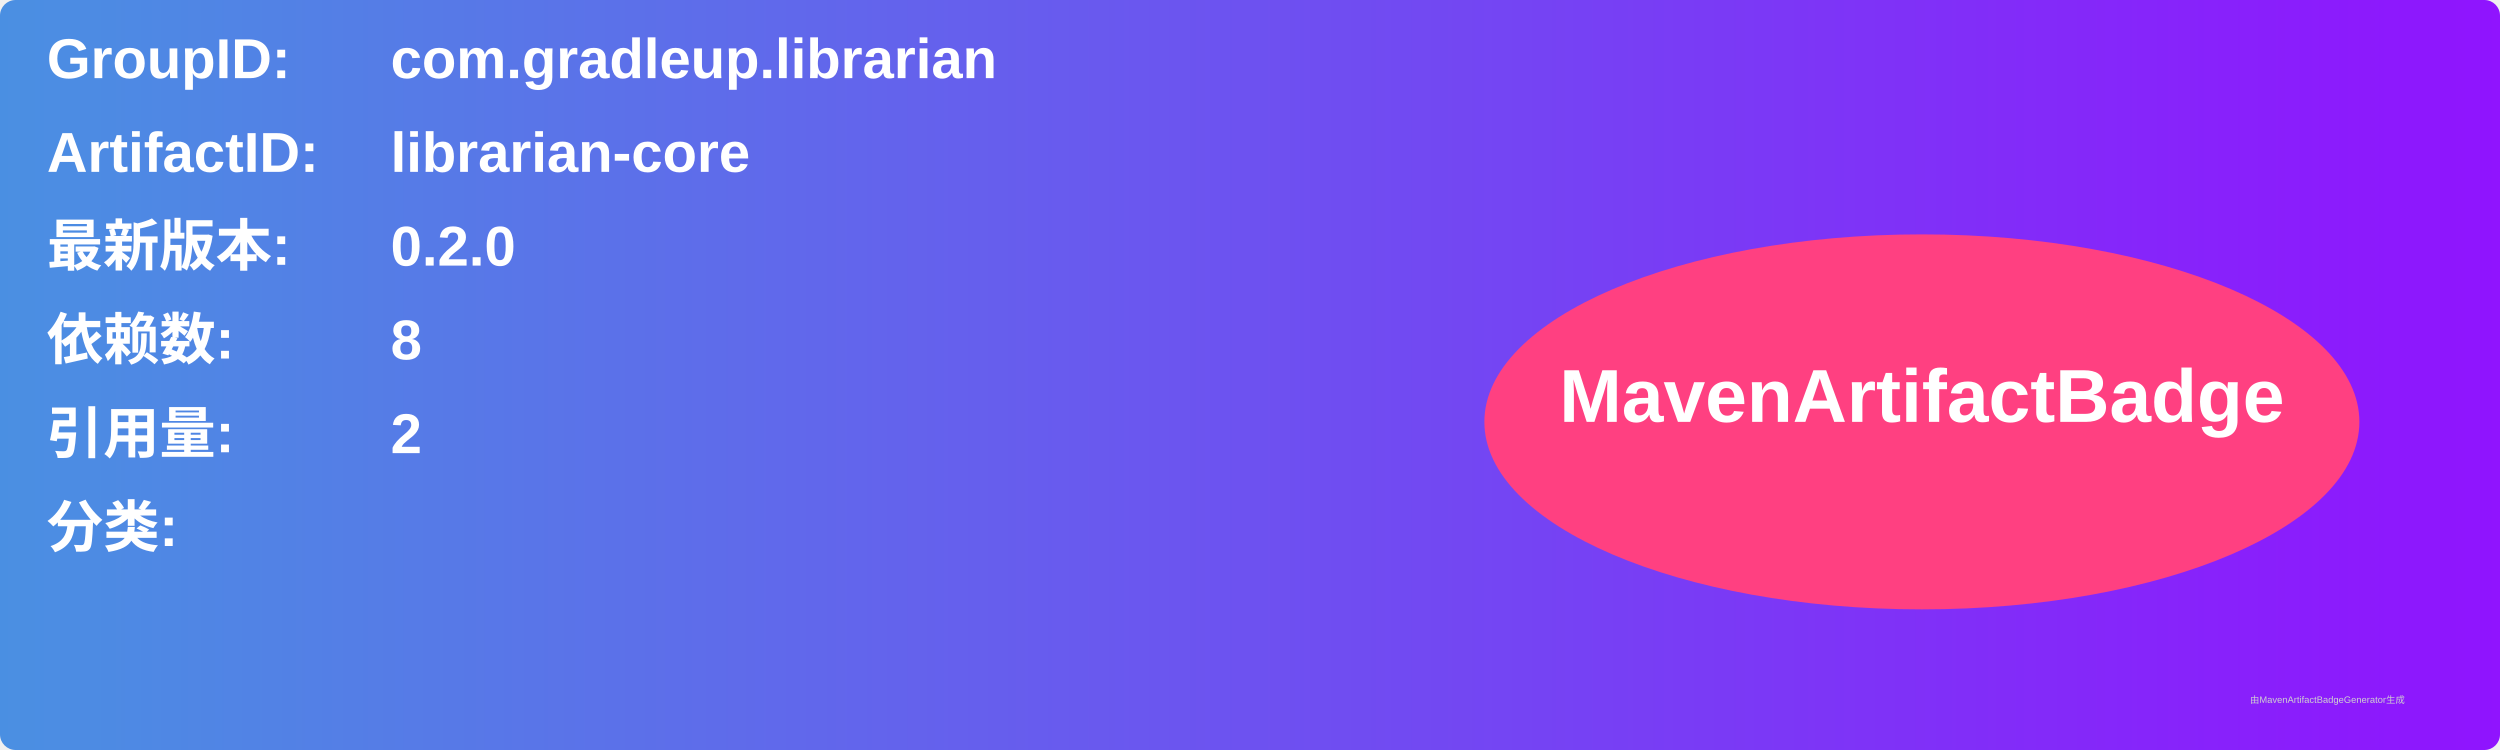
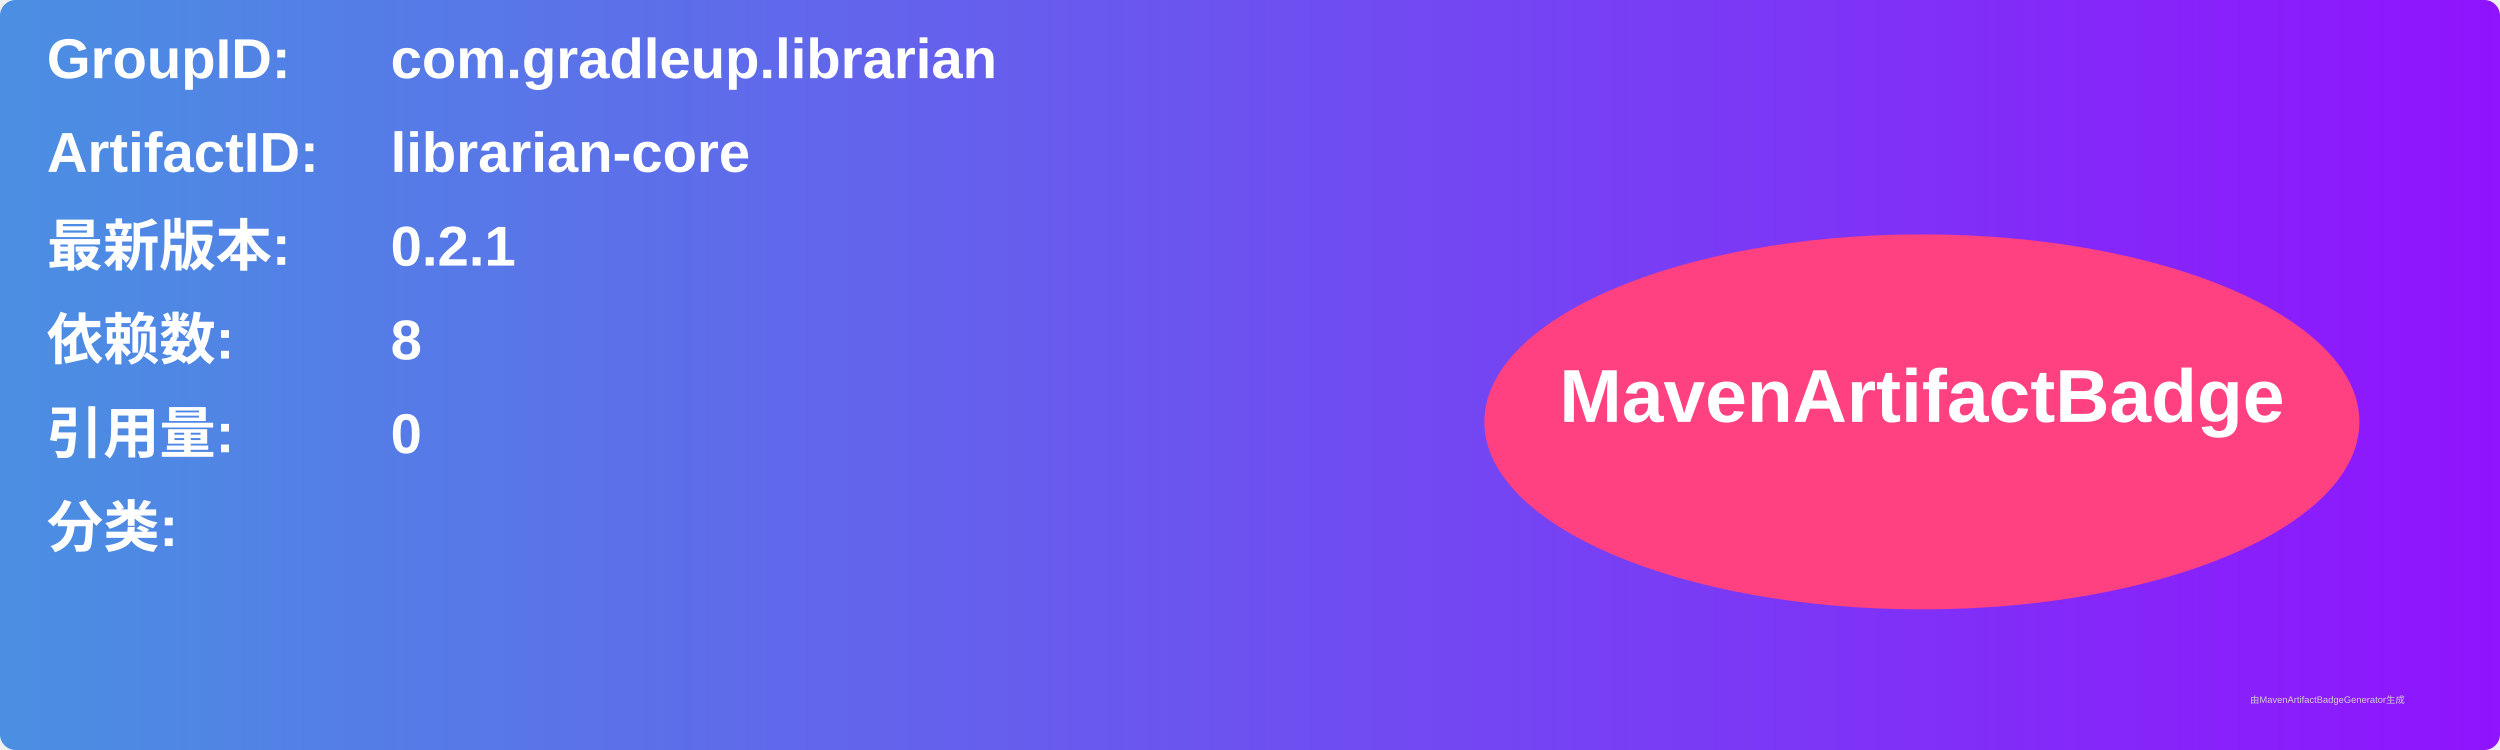
<svg xmlns="http://www.w3.org/2000/svg" width="800" height="240" viewBox="0 0 800 240">
  <linearGradient id="grad" x1="0%" y1="0%" x2="100%" y2="0%">
    <stop offset="0%" stop-color="#4a90e2" />
    <stop offset="100%" stop-color="#9013fe" />
  </linearGradient>
  <rect width="100%" height="100%" rx="5" ry="5" fill="url(#grad)" />
  <g transform="translate(15, 15)">
    <text x="0" y="10" font-family="Arial" font-size="18" fill="white" font-weight="bold" width="260">GroupID:</text>
    <text x="110" y="10" font-family="Arial" font-size="18" fill="white" font-weight="bold" width="460">com.gradleup.librarian</text>
    <text x="0" y="40" font-family="Arial" font-size="18" fill="white" font-weight="bold" width="260">ArtifactID:</text>
    <text x="110" y="40" font-family="Arial" font-size="18" fill="white" font-weight="bold" width="460">librarian-core</text>
    <text x="0" y="70" font-family="Arial" font-size="18" fill="white" font-weight="bold">最新版本:</text>
    <text x="110" y="70" font-family="Arial" font-size="18" fill="white" font-weight="bold">
-       <tspan font-weight="bold">0.2.0</tspan>
+       <tspan font-weight="bold">0.2.1</tspan>
    </text>
    <text x="0" y="100" font-family="Arial" font-size="18" fill="white" font-weight="bold">依赖数: </text>
    <text x="110" y="100" font-family="Arial" font-size="18" fill="white">
      <tspan font-weight="bold">8</tspan>
    </text>
    <text x="0" y="130" font-family="Arial" font-size="18" fill="white" font-weight="bold">引用量: </text>
    <text x="110" y="130" font-family="Arial" font-size="18" fill="white">
-       <tspan font-weight="bold">2</tspan>
+       <tspan font-weight="bold">0</tspan>
    </text>
    <text x="0" y="160" font-family="Arial" font-size="18" fill="white" font-weight="bold">分类:</text>
    <text x="10" y="190" font-family="Arial" font-size="10" fill="white">
      <tspan font-weight="bold" />
    </text>
    <ellipse cx="600" cy="120" rx="140" ry="60" fill="#ff4081" />
    <text x="600" y="120" text-anchor="middle" font-family="Arial" font-size="24" fill="white" font-weight="bold">MavenArtifactBadge</text>
  </g>
  <text x="720" y="225" font-family="Arial" font-size="3" fill="#d0d0d0">由MavenArtifactBadgeGenerator生成</text>
</svg>
